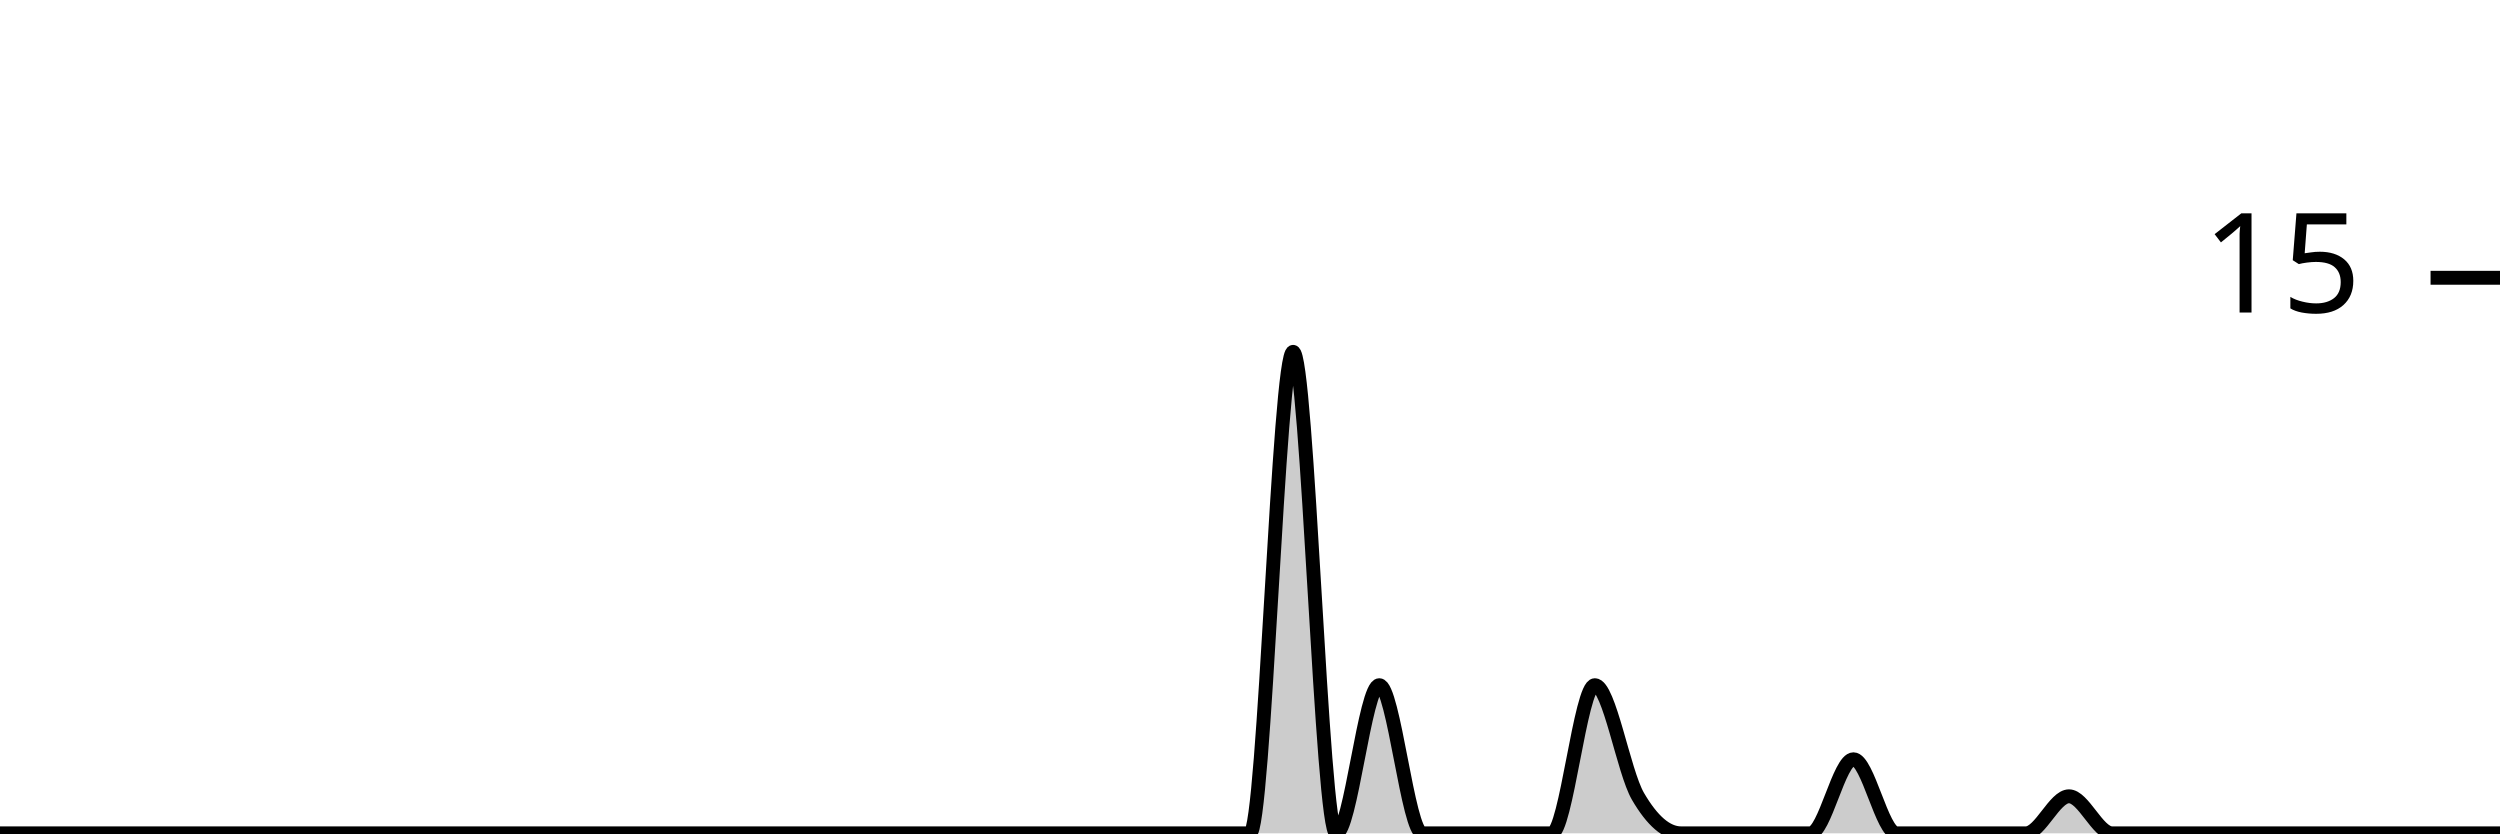
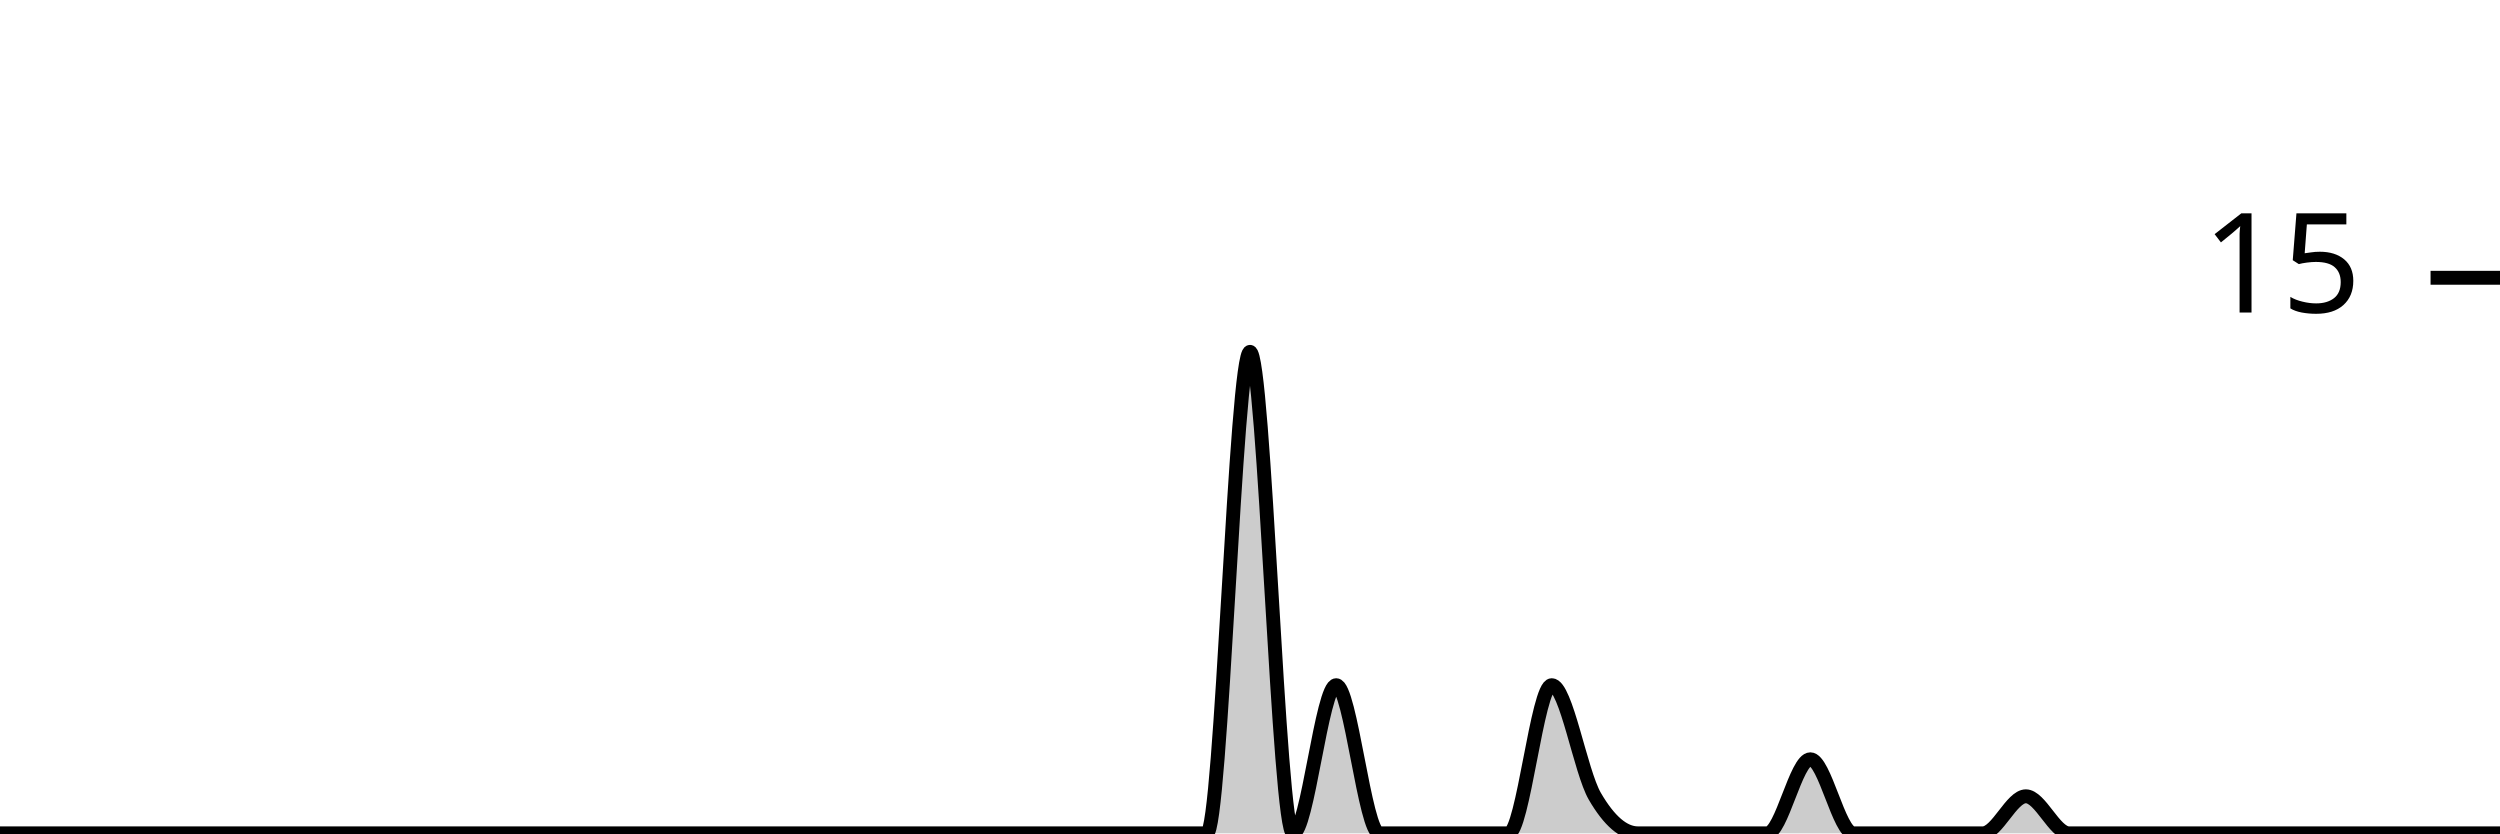
<svg xmlns="http://www.w3.org/2000/svg" viewBox="0 0 180 60">
  <g transform="translate(0,20)">
-     <path class="area" fill="rgba(0, 0, 0, 0.2)" d="M0,40C1.034,40,2.069,40,3.103,40C4.138,40,5.172,40,6.207,40C7.241,40,8.276,40,9.31,40C10.345,40,11.379,40,12.414,40C13.448,40,14.483,40,15.517,40C16.552,40,17.586,40,18.621,40C19.655,40,20.69,40,21.724,40C22.759,40,23.793,40,24.828,40C25.862,40,26.897,40,27.931,40C28.966,40,30,40,31.034,40C32.069,40,33.103,40,34.138,40C35.172,40,36.207,40,37.241,40C38.276,40,39.31,40,40.345,40C41.379,40,42.414,40,43.448,40C44.483,40,45.517,40,46.552,40C47.586,40,48.621,40,49.655,40C50.69,40,51.724,40,52.759,40C53.793,40,54.828,40,55.862,40C56.897,40,57.931,40,58.966,40C60,40,61.034,40,62.069,40C63.103,40,64.138,40,65.172,40C66.207,40,67.241,40,68.276,40C69.31,40,70.345,40,71.379,40C72.414,40,73.448,40,74.483,40C75.517,40,76.552,40,77.586,40C78.621,40,79.655,40,80.69,40C81.724,40,82.759,40,83.793,40C84.828,40,85.862,40,86.897,40C87.931,40,88.966,40,90,40C91.034,40,92.069,5.333,93.103,5.333C94.138,5.333,95.172,40,96.207,40C97.241,40,98.276,29.333,99.31,29.333C100.345,29.333,101.379,40,102.414,40C103.448,40,104.483,40,105.517,40C106.552,40,107.586,40,108.621,40C109.655,40,110.69,40,111.724,40C112.759,40,113.793,29.333,114.828,29.333C115.862,29.333,116.897,35.556,117.931,37.333C118.966,39.111,120,40,121.034,40C122.069,40,123.103,40,124.138,40C125.172,40,126.207,40,127.241,40C128.276,40,129.31,40,130.345,40C131.379,40,132.414,34.667,133.448,34.667C134.483,34.667,135.517,40,136.552,40C137.586,40,138.621,40,139.655,40C140.69,40,141.724,40,142.759,40C143.793,40,144.828,40,145.862,40C146.897,40,147.931,37.333,148.966,37.333C150,37.333,151.034,40,152.069,40C153.103,40,154.138,40,155.172,40C156.207,40,157.241,40,158.276,40C159.31,40,160.345,40,161.379,40C162.414,40,163.448,40,164.483,40C165.517,40,166.552,40,167.586,40C168.621,40,169.655,40,170.69,40C171.724,40,172.759,40,173.793,40C174.828,40,175.862,40,176.897,40C177.931,40,178.966,40,180,40L180,40C178.966,40,177.931,40,176.897,40C175.862,40,174.828,40,173.793,40C172.759,40,171.724,40,170.69,40C169.655,40,168.621,40,167.586,40C166.552,40,165.517,40,164.483,40C163.448,40,162.414,40,161.379,40C160.345,40,159.31,40,158.276,40C157.241,40,156.207,40,155.172,40C154.138,40,153.103,40,152.069,40C151.034,40,150,40,148.966,40C147.931,40,146.897,40,145.862,40C144.828,40,143.793,40,142.759,40C141.724,40,140.69,40,139.655,40C138.621,40,137.586,40,136.552,40C135.517,40,134.483,40,133.448,40C132.414,40,131.379,40,130.345,40C129.31,40,128.276,40,127.241,40C126.207,40,125.172,40,124.138,40C123.103,40,122.069,40,121.034,40C120,40,118.966,40,117.931,40C116.897,40,115.862,40,114.828,40C113.793,40,112.759,40,111.724,40C110.69,40,109.655,40,108.621,40C107.586,40,106.552,40,105.517,40C104.483,40,103.448,40,102.414,40C101.379,40,100.345,40,99.31,40C98.276,40,97.241,40,96.207,40C95.172,40,94.138,40,93.103,40C92.069,40,91.034,40,90,40C88.966,40,87.931,40,86.897,40C85.862,40,84.828,40,83.793,40C82.759,40,81.724,40,80.69,40C79.655,40,78.621,40,77.586,40C76.552,40,75.517,40,74.483,40C73.448,40,72.414,40,71.379,40C70.345,40,69.31,40,68.276,40C67.241,40,66.207,40,65.172,40C64.138,40,63.103,40,62.069,40C61.034,40,60,40,58.966,40C57.931,40,56.897,40,55.862,40C54.828,40,53.793,40,52.759,40C51.724,40,50.69,40,49.655,40C48.621,40,47.586,40,46.552,40C45.517,40,44.483,40,43.448,40C42.414,40,41.379,40,40.345,40C39.31,40,38.276,40,37.241,40C36.207,40,35.172,40,34.138,40C33.103,40,32.069,40,31.034,40C30,40,28.966,40,27.931,40C26.897,40,25.862,40,24.828,40C23.793,40,22.759,40,21.724,40C20.69,40,19.655,40,18.621,40C17.586,40,16.552,40,15.517,40C14.483,40,13.448,40,12.414,40C11.379,40,10.345,40,9.31,40C8.276,40,7.241,40,6.207,40C5.172,40,4.138,40,3.103,40C2.069,40,1.034,40,0,40Z" />
-     <path class="line" stroke="black" fill="none" d="M0,40C1.034,40,2.069,40,3.103,40C4.138,40,5.172,40,6.207,40C7.241,40,8.276,40,9.31,40C10.345,40,11.379,40,12.414,40C13.448,40,14.483,40,15.517,40C16.552,40,17.586,40,18.621,40C19.655,40,20.69,40,21.724,40C22.759,40,23.793,40,24.828,40C25.862,40,26.897,40,27.931,40C28.966,40,30,40,31.034,40C32.069,40,33.103,40,34.138,40C35.172,40,36.207,40,37.241,40C38.276,40,39.31,40,40.345,40C41.379,40,42.414,40,43.448,40C44.483,40,45.517,40,46.552,40C47.586,40,48.621,40,49.655,40C50.69,40,51.724,40,52.759,40C53.793,40,54.828,40,55.862,40C56.897,40,57.931,40,58.966,40C60,40,61.034,40,62.069,40C63.103,40,64.138,40,65.172,40C66.207,40,67.241,40,68.276,40C69.31,40,70.345,40,71.379,40C72.414,40,73.448,40,74.483,40C75.517,40,76.552,40,77.586,40C78.621,40,79.655,40,80.69,40C81.724,40,82.759,40,83.793,40C84.828,40,85.862,40,86.897,40C87.931,40,88.966,40,90,40C91.034,40,92.069,5.333,93.103,5.333C94.138,5.333,95.172,40,96.207,40C97.241,40,98.276,29.333,99.31,29.333C100.345,29.333,101.379,40,102.414,40C103.448,40,104.483,40,105.517,40C106.552,40,107.586,40,108.621,40C109.655,40,110.69,40,111.724,40C112.759,40,113.793,29.333,114.828,29.333C115.862,29.333,116.897,35.556,117.931,37.333C118.966,39.111,120,40,121.034,40C122.069,40,123.103,40,124.138,40C125.172,40,126.207,40,127.241,40C128.276,40,129.31,40,130.345,40C131.379,40,132.414,34.667,133.448,34.667C134.483,34.667,135.517,40,136.552,40C137.586,40,138.621,40,139.655,40C140.69,40,141.724,40,142.759,40C143.793,40,144.828,40,145.862,40C146.897,40,147.931,37.333,148.966,37.333C150,37.333,151.034,40,152.069,40C153.103,40,154.138,40,155.172,40C156.207,40,157.241,40,158.276,40C159.31,40,160.345,40,161.379,40C162.414,40,163.448,40,164.483,40C165.517,40,166.552,40,167.586,40C168.621,40,169.655,40,170.69,40C171.724,40,172.759,40,173.793,40C174.828,40,175.862,40,176.897,40C177.931,40,178.966,40,180,40" />
+     <path class="area" fill="rgba(0, 0, 0, 0.2)" d="M0,40C1.034,40,2.069,40,3.103,40C4.138,40,5.172,40,6.207,40C7.241,40,8.276,40,9.31,40C10.345,40,11.379,40,12.414,40C13.448,40,14.483,40,15.517,40C16.552,40,17.586,40,18.621,40C19.655,40,20.69,40,21.724,40C22.759,40,23.793,40,24.828,40C25.862,40,26.897,40,27.931,40C28.966,40,30,40,31.034,40C32.069,40,33.103,40,34.138,40C35.172,40,36.207,40,37.241,40C38.276,40,39.31,40,40.345,40C41.379,40,42.414,40,43.448,40C44.483,40,45.517,40,46.552,40C47.586,40,48.621,40,49.655,40C50.69,40,51.724,40,52.759,40C53.793,40,54.828,40,55.862,40C56.897,40,57.931,40,58.966,40C60,40,61.034,40,62.069,40C63.103,40,64.138,40,65.172,40C66.207,40,67.241,40,68.276,40C69.31,40,70.345,40,71.379,40C72.414,40,73.448,40,74.483,40C75.517,40,76.552,40,77.586,40C78.621,40,79.655,40,80.69,40C81.724,40,82.759,40,83.793,40C84.828,40,85.862,40,86.897,40C87.931,40,88.966,5.333,90,5.333C91.034,5.333,92.069,40,93.103,40C94.138,40,95.172,29.333,96.207,29.333C97.241,29.333,98.276,40,99.31,40C100.345,40,101.379,40,102.414,40C103.448,40,104.483,40,105.517,40C106.552,40,107.586,40,108.621,40C109.655,40,110.69,29.333,111.724,29.333C112.759,29.333,113.793,35.556,114.828,37.333C115.862,39.111,116.897,40,117.931,40C118.966,40,120,40,121.034,40C122.069,40,123.103,40,124.138,40C125.172,40,126.207,40,127.241,40C128.276,40,129.31,34.667,130.345,34.667C131.379,34.667,132.414,40,133.448,40C134.483,40,135.517,40,136.552,40C137.586,40,138.621,40,139.655,40C140.69,40,141.724,40,142.759,40C143.793,40,144.828,37.333,145.862,37.333C146.897,37.333,147.931,40,148.966,40C150,40,151.034,40,152.069,40C153.103,40,154.138,40,155.172,40C156.207,40,157.241,40,158.276,40C159.31,40,160.345,40,161.379,40C162.414,40,163.448,40,164.483,40C165.517,40,166.552,40,167.586,40C168.621,40,169.655,40,170.69,40C171.724,40,172.759,40,173.793,40C174.828,40,175.862,40,176.897,40C177.931,40,178.966,40,180,40L180,40C178.966,40,177.931,40,176.897,40C175.862,40,174.828,40,173.793,40C172.759,40,171.724,40,170.69,40C169.655,40,168.621,40,167.586,40C166.552,40,165.517,40,164.483,40C163.448,40,162.414,40,161.379,40C160.345,40,159.31,40,158.276,40C157.241,40,156.207,40,155.172,40C154.138,40,153.103,40,152.069,40C151.034,40,150,40,148.966,40C147.931,40,146.897,40,145.862,40C144.828,40,143.793,40,142.759,40C141.724,40,140.69,40,139.655,40C138.621,40,137.586,40,136.552,40C135.517,40,134.483,40,133.448,40C132.414,40,131.379,40,130.345,40C129.31,40,128.276,40,127.241,40C126.207,40,125.172,40,124.138,40C123.103,40,122.069,40,121.034,40C120,40,118.966,40,117.931,40C116.897,40,115.862,40,114.828,40C113.793,40,112.759,40,111.724,40C110.69,40,109.655,40,108.621,40C107.586,40,106.552,40,105.517,40C104.483,40,103.448,40,102.414,40C101.379,40,100.345,40,99.31,40C98.276,40,97.241,40,96.207,40C95.172,40,94.138,40,93.103,40C92.069,40,91.034,40,90,40C88.966,40,87.931,40,86.897,40C85.862,40,84.828,40,83.793,40C82.759,40,81.724,40,80.69,40C79.655,40,78.621,40,77.586,40C76.552,40,75.517,40,74.483,40C73.448,40,72.414,40,71.379,40C70.345,40,69.31,40,68.276,40C67.241,40,66.207,40,65.172,40C64.138,40,63.103,40,62.069,40C61.034,40,60,40,58.966,40C57.931,40,56.897,40,55.862,40C54.828,40,53.793,40,52.759,40C51.724,40,50.69,40,49.655,40C48.621,40,47.586,40,46.552,40C45.517,40,44.483,40,43.448,40C42.414,40,41.379,40,40.345,40C39.31,40,38.276,40,37.241,40C36.207,40,35.172,40,34.138,40C33.103,40,32.069,40,31.034,40C30,40,28.966,40,27.931,40C26.897,40,25.862,40,24.828,40C23.793,40,22.759,40,21.724,40C20.69,40,19.655,40,18.621,40C17.586,40,16.552,40,15.517,40C14.483,40,13.448,40,12.414,40C11.379,40,10.345,40,9.31,40C8.276,40,7.241,40,6.207,40C5.172,40,4.138,40,3.103,40C2.069,40,1.034,40,0,40Z" />
+     <path class="line" stroke="black" fill="none" d="M0,40C1.034,40,2.069,40,3.103,40C4.138,40,5.172,40,6.207,40C7.241,40,8.276,40,9.31,40C10.345,40,11.379,40,12.414,40C13.448,40,14.483,40,15.517,40C16.552,40,17.586,40,18.621,40C19.655,40,20.69,40,21.724,40C22.759,40,23.793,40,24.828,40C25.862,40,26.897,40,27.931,40C28.966,40,30,40,31.034,40C32.069,40,33.103,40,34.138,40C35.172,40,36.207,40,37.241,40C38.276,40,39.31,40,40.345,40C41.379,40,42.414,40,43.448,40C44.483,40,45.517,40,46.552,40C47.586,40,48.621,40,49.655,40C50.69,40,51.724,40,52.759,40C53.793,40,54.828,40,55.862,40C56.897,40,57.931,40,58.966,40C60,40,61.034,40,62.069,40C63.103,40,64.138,40,65.172,40C66.207,40,67.241,40,68.276,40C69.31,40,70.345,40,71.379,40C72.414,40,73.448,40,74.483,40C75.517,40,76.552,40,77.586,40C78.621,40,79.655,40,80.69,40C81.724,40,82.759,40,83.793,40C84.828,40,85.862,40,86.897,40C87.931,40,88.966,5.333,90,5.333C91.034,5.333,92.069,40,93.103,40C94.138,40,95.172,29.333,96.207,29.333C97.241,29.333,98.276,40,99.31,40C100.345,40,101.379,40,102.414,40C103.448,40,104.483,40,105.517,40C106.552,40,107.586,40,108.621,40C109.655,40,110.69,29.333,111.724,29.333C112.759,29.333,113.793,35.556,114.828,37.333C115.862,39.111,116.897,40,117.931,40C118.966,40,120,40,121.034,40C122.069,40,123.103,40,124.138,40C125.172,40,126.207,40,127.241,40C128.276,40,129.31,34.667,130.345,34.667C131.379,34.667,132.414,40,133.448,40C134.483,40,135.517,40,136.552,40C137.586,40,138.621,40,139.655,40C140.69,40,141.724,40,142.759,40C143.793,40,144.828,37.333,145.862,37.333C146.897,37.333,147.931,40,148.966,40C150,40,151.034,40,152.069,40C153.103,40,154.138,40,155.172,40C156.207,40,157.241,40,158.276,40C159.31,40,160.345,40,161.379,40C162.414,40,163.448,40,164.483,40C165.517,40,166.552,40,167.586,40C168.621,40,169.655,40,170.69,40C171.724,40,172.759,40,173.793,40C174.828,40,175.862,40,176.897,40C177.931,40,178.966,40,180,40" />
    <path class="axis-ceiling" stroke-width="1" stroke="black" fill="none" d="M175,0L180,0" />
    <text class="axis-ceiling-label" font-family="sans-serif" text-anchor="end" font-size="10px" x="170" y="2.5">15</text>
  </g>
</svg>
